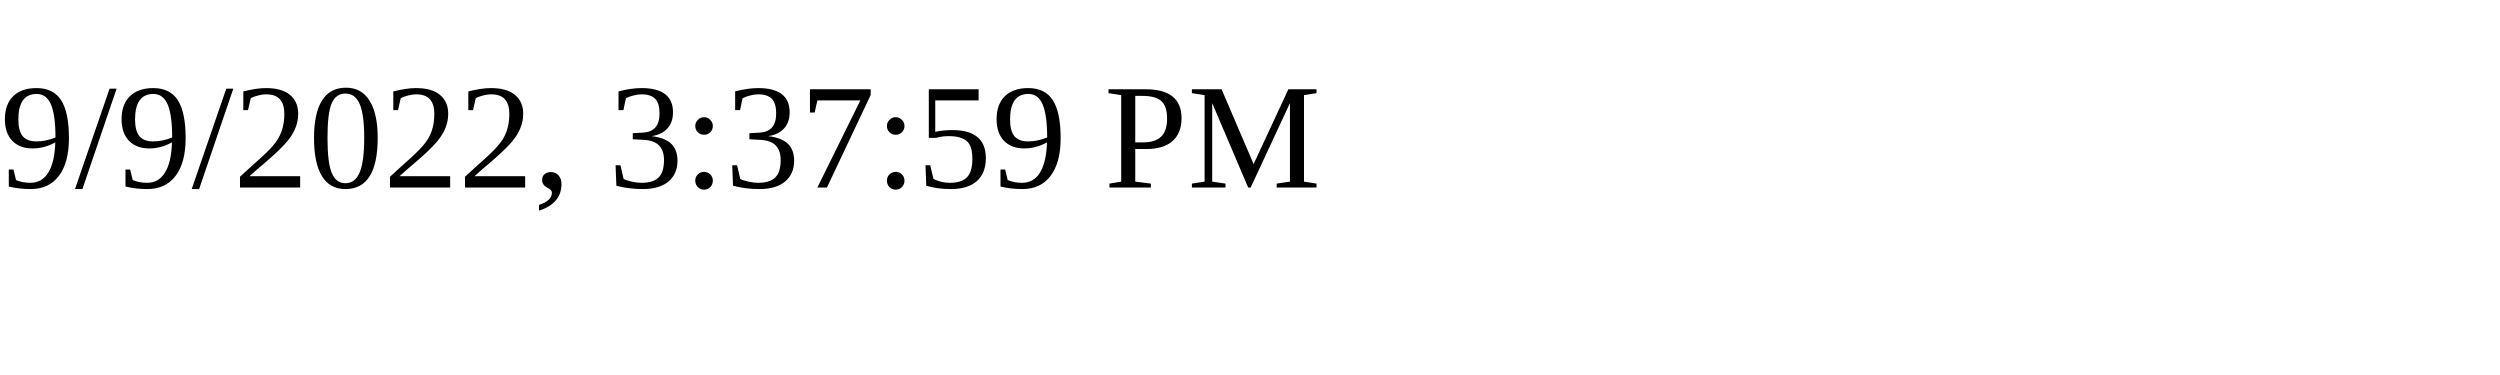
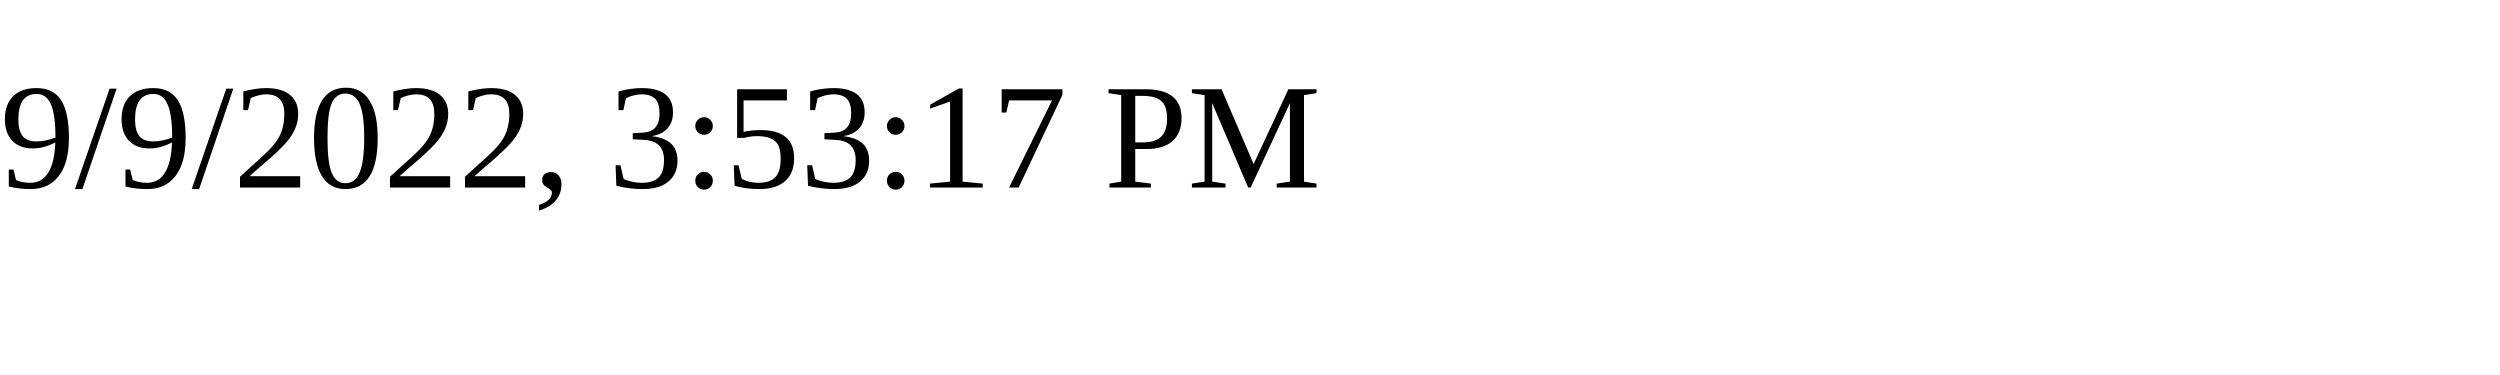
<svg xmlns="http://www.w3.org/2000/svg" height="30" width="200">
-   <text x="0" y="15">9/9/2022, 3:37:59 PM</text>
+   <text x="0" y="15">9/9/2022, 3:53:17 PM</text>
</svg>
